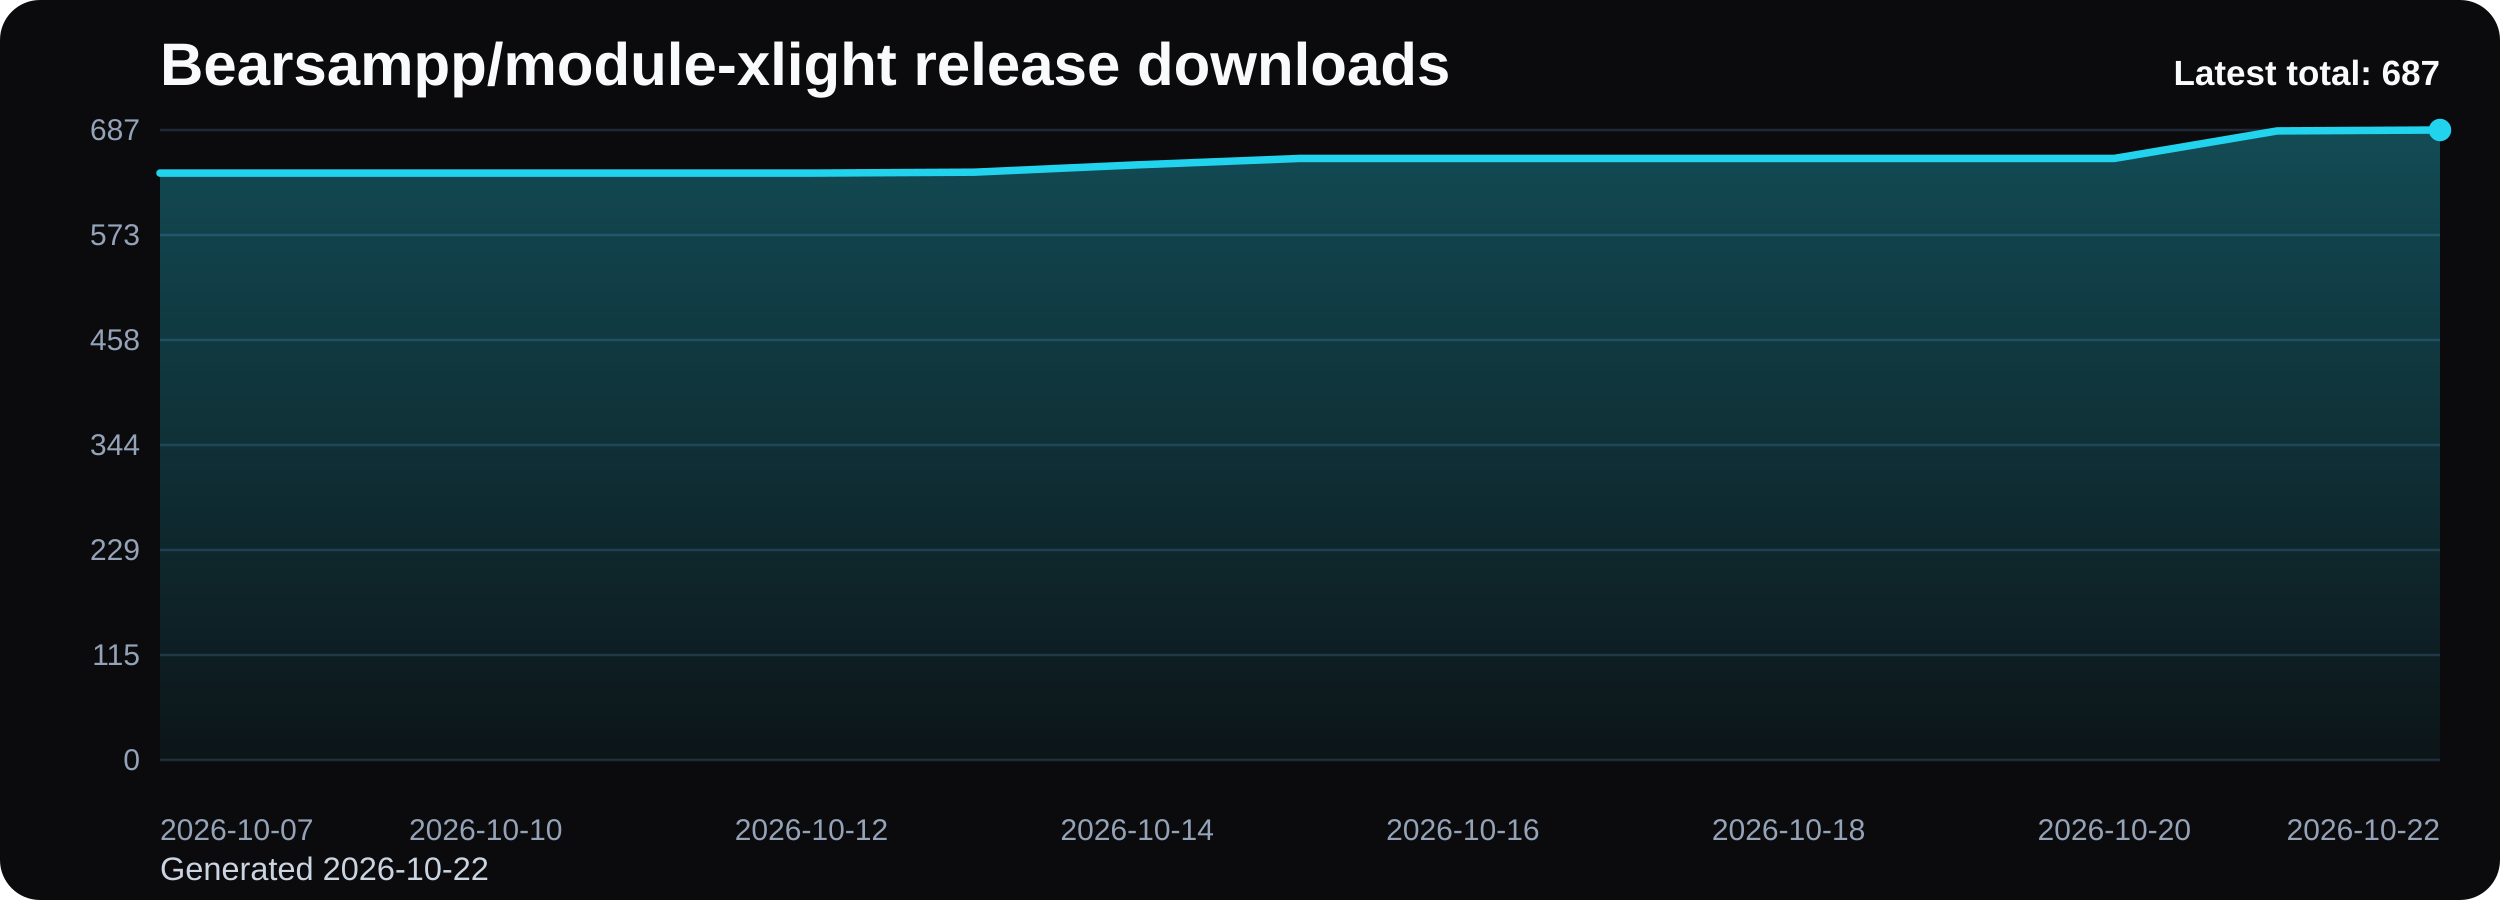
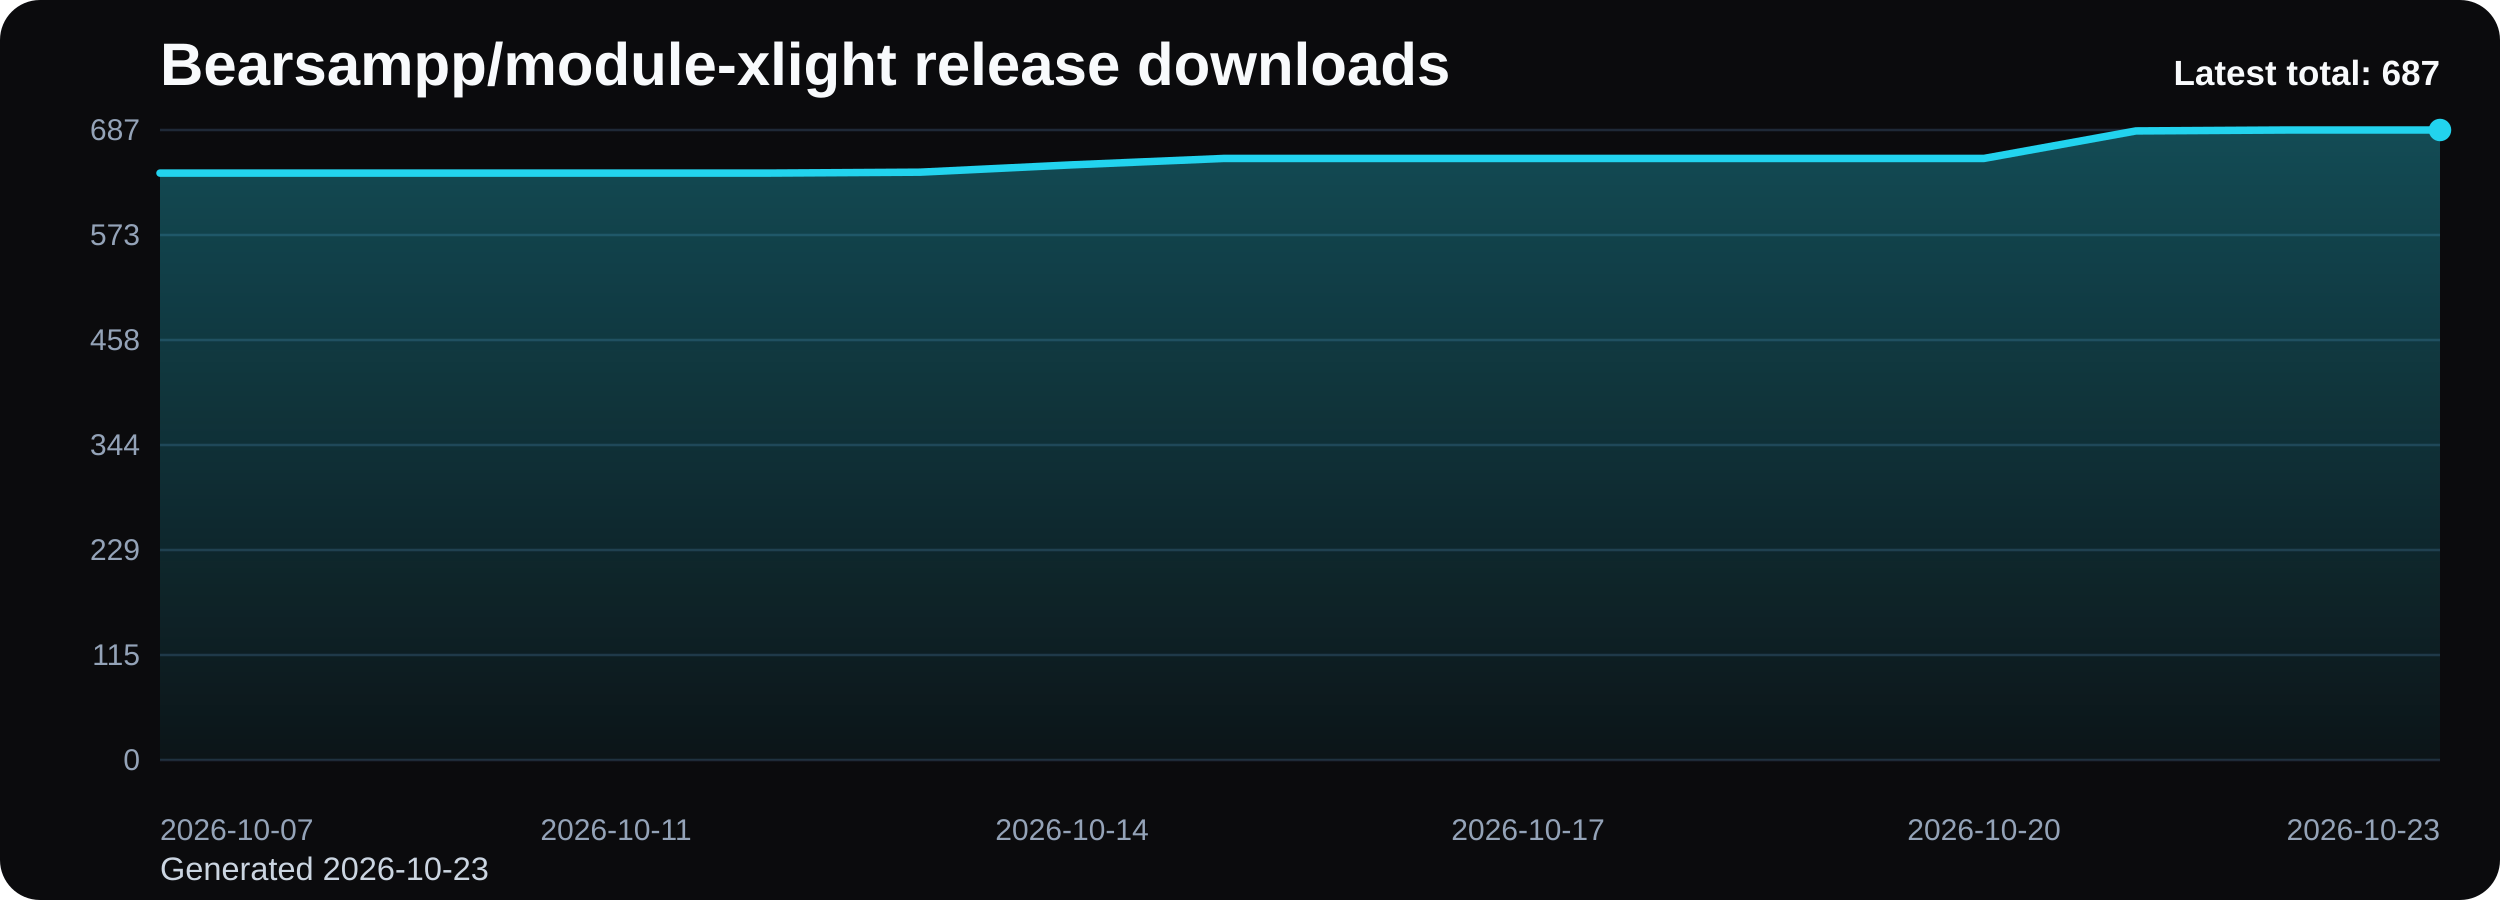
<svg xmlns="http://www.w3.org/2000/svg" viewBox="0 0 1000 360" role="img" aria-label="Bearsampp/module-xlight release downloads chart">
  <defs>
    <linearGradient id="fill-total-trend-black" x1="0" y1="0" x2="0" y2="1">
      <stop offset="0%" stop-color="#22d3ee" stop-opacity="0.32" />
      <stop offset="100%" stop-color="#22d3ee" stop-opacity="0.05" />
    </linearGradient>
    <style>
      .bg { fill: #0b0b0d; }
      .title { font: 700 24px Arial, sans-serif; fill: #f8fafc; }
      .sub { font: 400 13px Arial, sans-serif; fill: #cbd5e1; }
      .grid { stroke: #1f2937; stroke-width: 1; }
      .axis { font: 400 12px Arial, sans-serif; fill: #94a3b8; }
      .line { fill: none; stroke: #22d3ee; stroke-width: 3; stroke-linecap: round; stroke-linejoin: round; }
      .dot { fill: #22d3ee; }
      .value { font: 600 11px Arial, sans-serif; fill: #cbd5e1; }
      .latest { font: 700 14px Arial, sans-serif; fill: #f8fafc; }
    </style>
  </defs>
  <rect class="bg" x="0" y="0" width="1000" height="360" rx="16" />
  <text class="title" x="64" y="34">Bearsampp/module-xlight release downloads</text>
-   <text class="sub" x="64" y="352">Generated 2026-10-22</text>
+   <text class="sub" x="64" y="352">Generated 2026-10-23</text>
  <line x1="64" y1="52.00" x2="976" y2="52.00" class="grid" />
  <text x="56" y="56.00" text-anchor="end" class="axis">687</text>
  <line x1="64" y1="94.00" x2="976" y2="94.00" class="grid" />
  <text x="56" y="98.00" text-anchor="end" class="axis">573</text>
  <line x1="64" y1="136.00" x2="976" y2="136.00" class="grid" />
  <text x="56" y="140.00" text-anchor="end" class="axis">458</text>
  <line x1="64" y1="178.00" x2="976" y2="178.00" class="grid" />
  <text x="56" y="182.00" text-anchor="end" class="axis">344</text>
  <line x1="64" y1="220.00" x2="976" y2="220.00" class="grid" />
  <text x="56" y="224.00" text-anchor="end" class="axis">229</text>
  <line x1="64" y1="262.00" x2="976" y2="262.00" class="grid" />
  <text x="56" y="266.00" text-anchor="end" class="axis">115</text>
  <line x1="64" y1="304.00" x2="976" y2="304.00" class="grid" />
  <text x="56" y="308.00" text-anchor="end" class="axis">0</text>
-   <path d="M 64.00 304 L 64.00 69.24 L 129.14 69.24 L 194.29 69.24 L 259.43 69.24 L 324.57 69.24 L 389.71 68.87 L 454.86 65.94 L 520.00 63.37 L 585.14 63.37 L 650.29 63.37 L 715.43 63.37 L 780.57 63.37 L 845.71 63.37 L 910.86 52.37 L 976.00 52.00 L 976.00 304 Z" fill="url(#fill-total-trend-black)" />
-   <polyline class="line" points="64.00,69.24 129.14,69.24 194.29,69.24 259.43,69.24 324.57,69.24 389.71,68.87 454.86,65.94 520.00,63.37 585.14,63.37 650.29,63.37 715.43,63.37 780.57,63.37 845.71,63.37 910.86,52.37 976.00,52.00" />
+   <path d="M 64.00 304 L 64.00 69.24 L 124.80 69.24 L 185.60 69.24 L 246.40 69.24 L 307.20 69.24 L 368.00 68.87 L 428.80 65.94 L 489.60 63.37 L 550.40 63.37 L 611.20 63.37 L 672.00 63.37 L 732.80 63.37 L 793.60 63.37 L 854.40 52.37 L 915.20 52.00 L 976.00 52.00 L 976.00 304 Z" fill="url(#fill-total-trend-black)" />
+   <polyline class="line" points="64.00,69.24 124.80,69.24 185.60,69.24 246.40,69.24 307.20,69.24 368.00,68.87 428.80,65.94 489.60,63.37 550.40,63.37 611.20,63.37 672.00,63.37 732.80,63.37 793.60,63.37 854.40,52.37 915.20,52.00 976.00,52.00" />
  <circle class="dot" cx="976.00" cy="52.00" r="4.5" />
  <text class="axis" x="64.00" y="336" text-anchor="start">2026-10-07</text>
-   <text class="axis" x="194.29" y="336" text-anchor="middle">2026-10-10</text>
-   <text class="axis" x="324.57" y="336" text-anchor="middle">2026-10-12</text>
-   <text class="axis" x="454.86" y="336" text-anchor="middle">2026-10-14</text>
-   <text class="axis" x="585.14" y="336" text-anchor="middle">2026-10-16</text>
-   <text class="axis" x="715.43" y="336" text-anchor="middle">2026-10-18</text>
-   <text class="axis" x="845.71" y="336" text-anchor="middle">2026-10-20</text>
-   <text class="axis" x="976.00" y="336" text-anchor="end">2026-10-22</text>
+   <text class="axis" x="246.40" y="336" text-anchor="middle">2026-10-11</text>
+   <text class="axis" x="428.80" y="336" text-anchor="middle">2026-10-14</text>
+   <text class="axis" x="611.20" y="336" text-anchor="middle">2026-10-17</text>
+   <text class="axis" x="793.60" y="336" text-anchor="middle">2026-10-20</text>
+   <text class="axis" x="976.00" y="336" text-anchor="end">2026-10-23</text>
  <text class="latest" x="976" y="34" text-anchor="end">Latest total: 687</text>
</svg>
